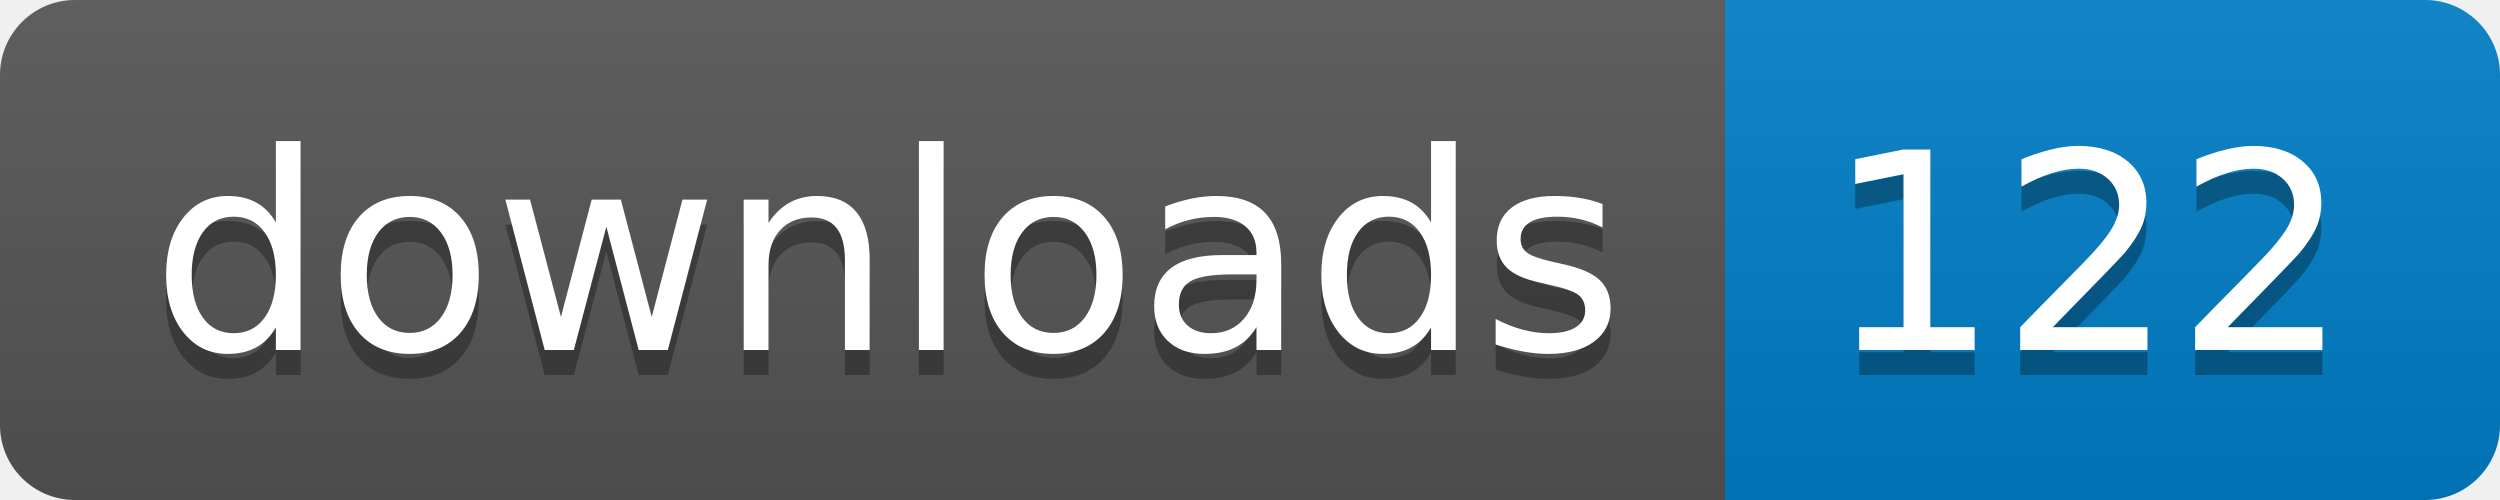
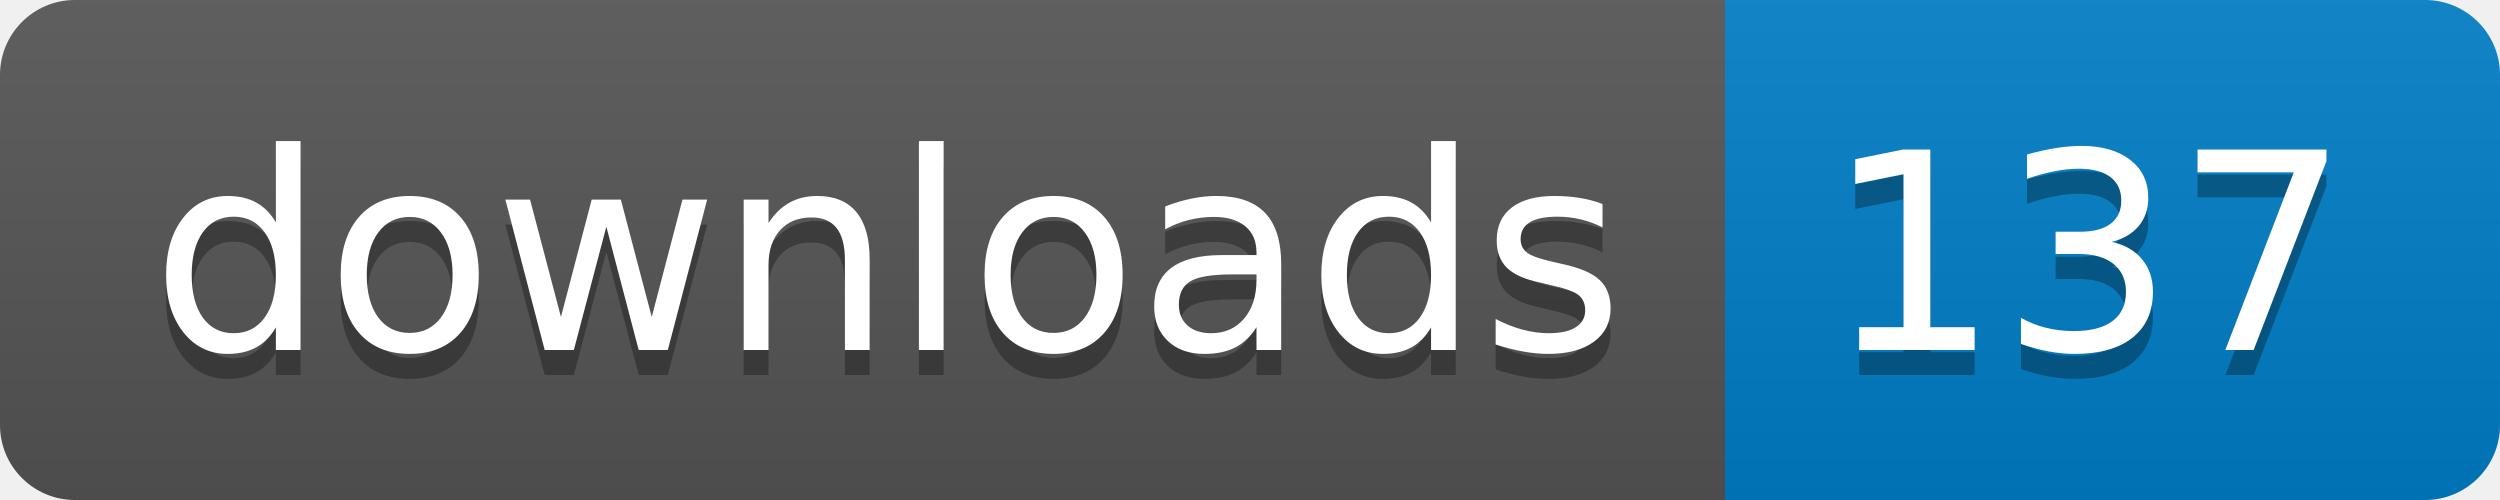
- <svg xmlns="http://www.w3.org/2000/svg" width="100" height="20" role="img" aria-label="downloads: 122">
+ <svg xmlns="http://www.w3.org/2000/svg" width="100" height="20" role="img" aria-label="downloads: 137">
  <linearGradient id="s" x2="0" y2="100%">
    <stop offset="0" stop-color="#bbb" stop-opacity=".1" />
    <stop offset="1" stop-opacity=".1" />
  </linearGradient>
  <clipPath id="r">
    <rect width="100" height="20" rx="3" fill="#fff" />
  </clipPath>
  <g clip-path="url(#r)">
    <rect width="69" height="20" fill="#555" />
    <rect x="69" width="31" height="20" fill="#007ec6" />
    <rect width="100" height="20" fill="url(#s)" />
  </g>
  <g fill="#fff" text-anchor="middle" font-family="Verdana,Geneva,DejaVu Sans,sans-serif" text-rendering="geometricPrecision" font-size="110">
    <text aria-hidden="true" x="355" y="150" fill="#010101" fill-opacity=".3" transform="scale(.1)" textLength="590">downloads</text>
    <text x="355" y="140" transform="scale(.1)" fill="#fff" textLength="590">downloads</text>
-     <text aria-hidden="true" x="835" y="150" fill="#010101" fill-opacity=".3" transform="scale(.1)" textLength="210">122</text>
-     <text x="835" y="140" transform="scale(.1)" fill="#fff" textLength="210">122</text>
+     <text aria-hidden="true" x="835" y="150" fill="#010101" fill-opacity=".3" transform="scale(.1)" textLength="210">137</text>
+     <text x="835" y="140" transform="scale(.1)" fill="#fff" textLength="210">137</text>
  </g>
</svg>
